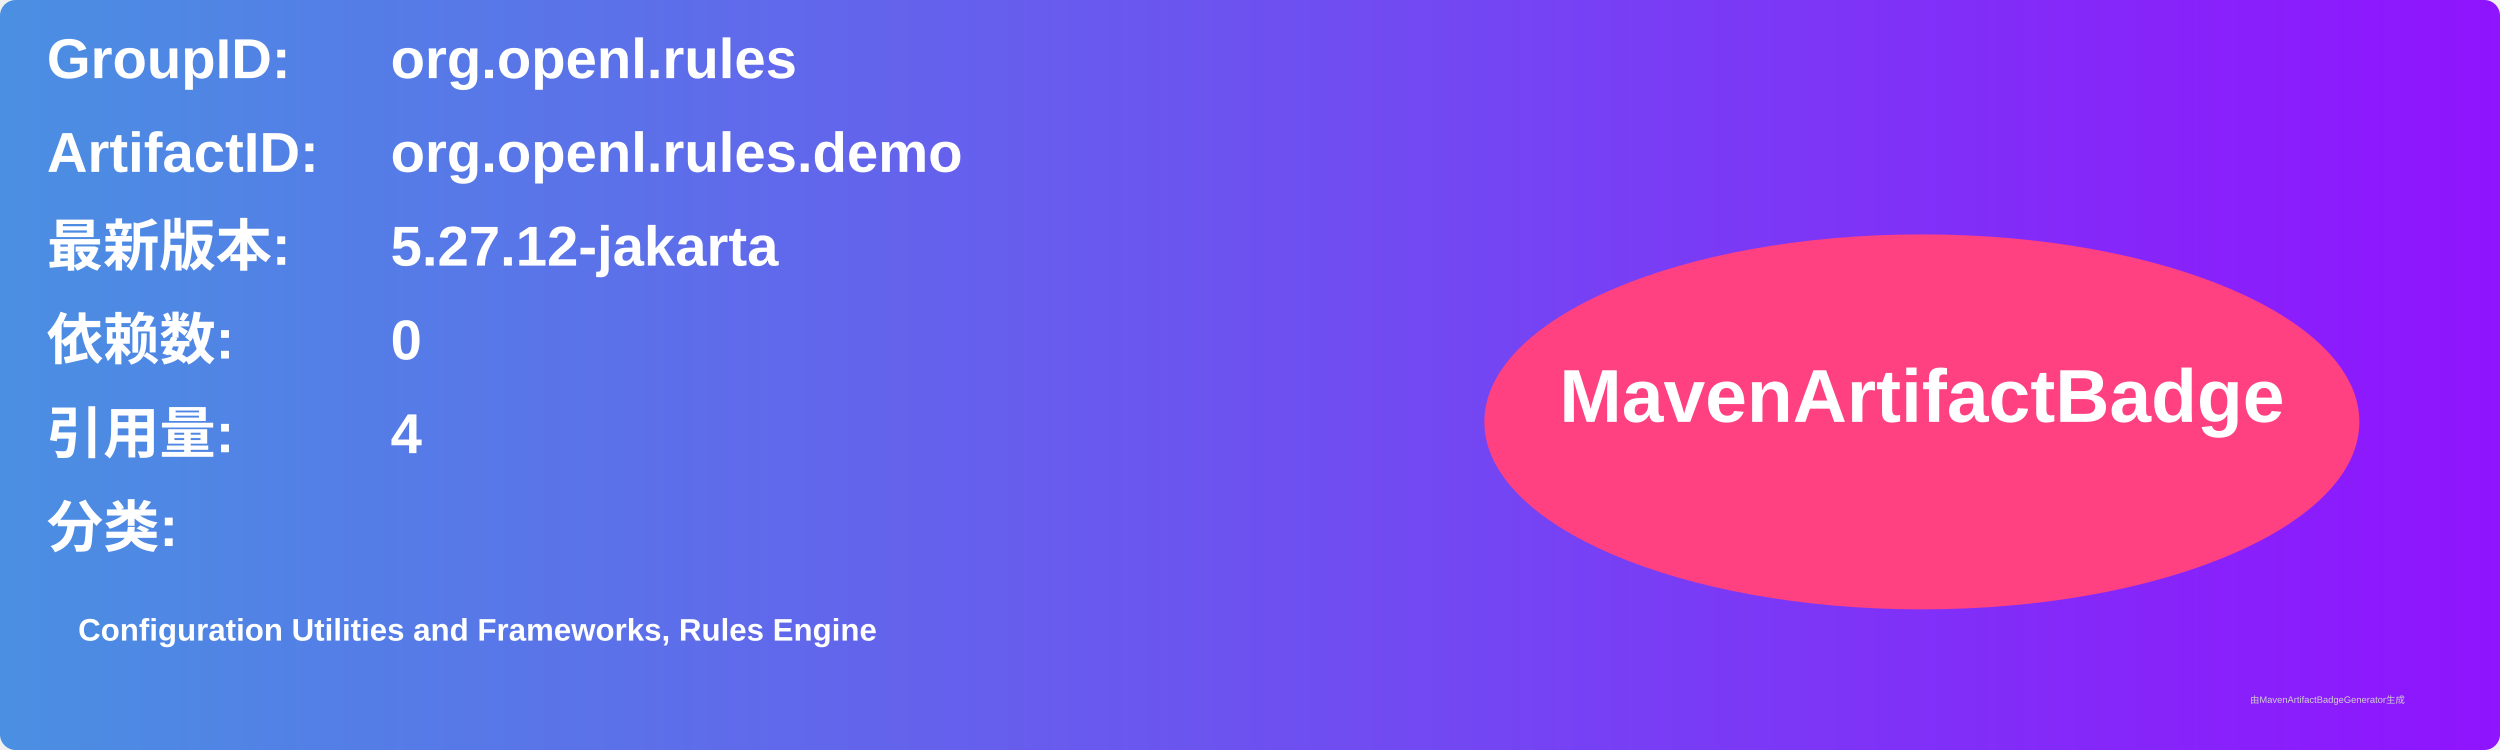
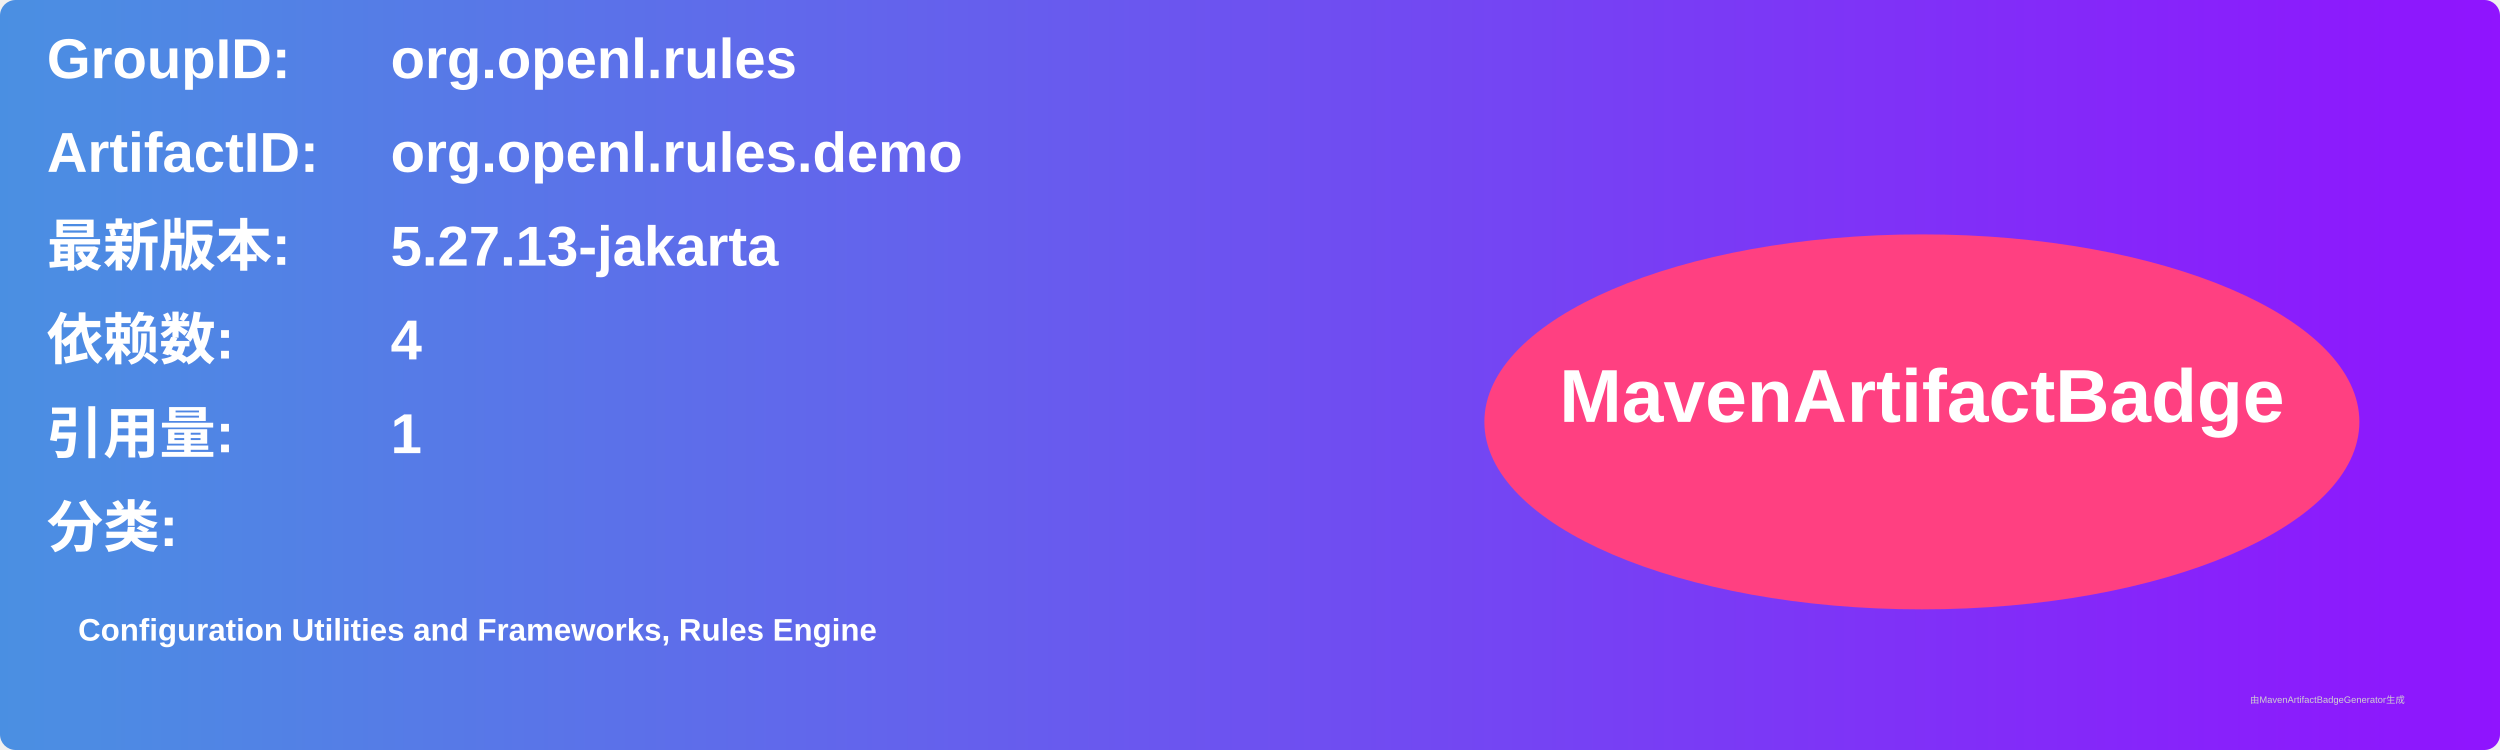
<svg xmlns="http://www.w3.org/2000/svg" width="800" height="240" viewBox="0 0 800 240">
  <linearGradient id="grad" x1="0%" y1="0%" x2="100%" y2="0%">
    <stop offset="0%" stop-color="#4a90e2" />
    <stop offset="100%" stop-color="#9013fe" />
  </linearGradient>
  <rect width="100%" height="100%" rx="5" ry="5" fill="url(#grad)" />
  <g transform="translate(15, 15)">
    <text x="0" y="10" font-family="Arial" font-size="18" fill="white" font-weight="bold" width="260">GroupID:</text>
    <text x="110" y="10" font-family="Arial" font-size="18" fill="white" font-weight="bold" width="460">org.openl.rules</text>
    <text x="0" y="40" font-family="Arial" font-size="18" fill="white" font-weight="bold" width="260">ArtifactID:</text>
    <text x="110" y="40" font-family="Arial" font-size="18" fill="white" font-weight="bold" width="460">org.openl.rules.demo</text>
    <text x="0" y="70" font-family="Arial" font-size="18" fill="white" font-weight="bold">最新版本:</text>
    <text x="110" y="70" font-family="Arial" font-size="18" fill="white" font-weight="bold">
-       <tspan font-weight="bold">5.27.12-jakarta</tspan>
+       <tspan font-weight="bold">5.27.13-jakarta</tspan>
    </text>
    <text x="0" y="100" font-family="Arial" font-size="18" fill="white" font-weight="bold">依赖数: </text>
    <text x="110" y="100" font-family="Arial" font-size="18" fill="white">
-       <tspan font-weight="bold">0</tspan>
+       <tspan font-weight="bold">4</tspan>
    </text>
    <text x="0" y="130" font-family="Arial" font-size="18" fill="white" font-weight="bold">引用量: </text>
    <text x="110" y="130" font-family="Arial" font-size="18" fill="white">
-       <tspan font-weight="bold">4</tspan>
+       <tspan font-weight="bold">1</tspan>
    </text>
    <text x="0" y="160" font-family="Arial" font-size="18" fill="white" font-weight="bold">分类:</text>
    <text x="10" y="190" font-family="Arial" font-size="10" fill="white">
      <tspan font-weight="bold">Configuration Utilities and Frameworks, Rules Engine</tspan>
    </text>
    <ellipse cx="600" cy="120" rx="140" ry="60" fill="#ff4081" />
    <text x="600" y="120" text-anchor="middle" font-family="Arial" font-size="24" fill="white" font-weight="bold">MavenArtifactBadge</text>
  </g>
  <text x="720" y="225" font-family="Arial" font-size="3" fill="#d0d0d0">由MavenArtifactBadgeGenerator生成</text>
</svg>
